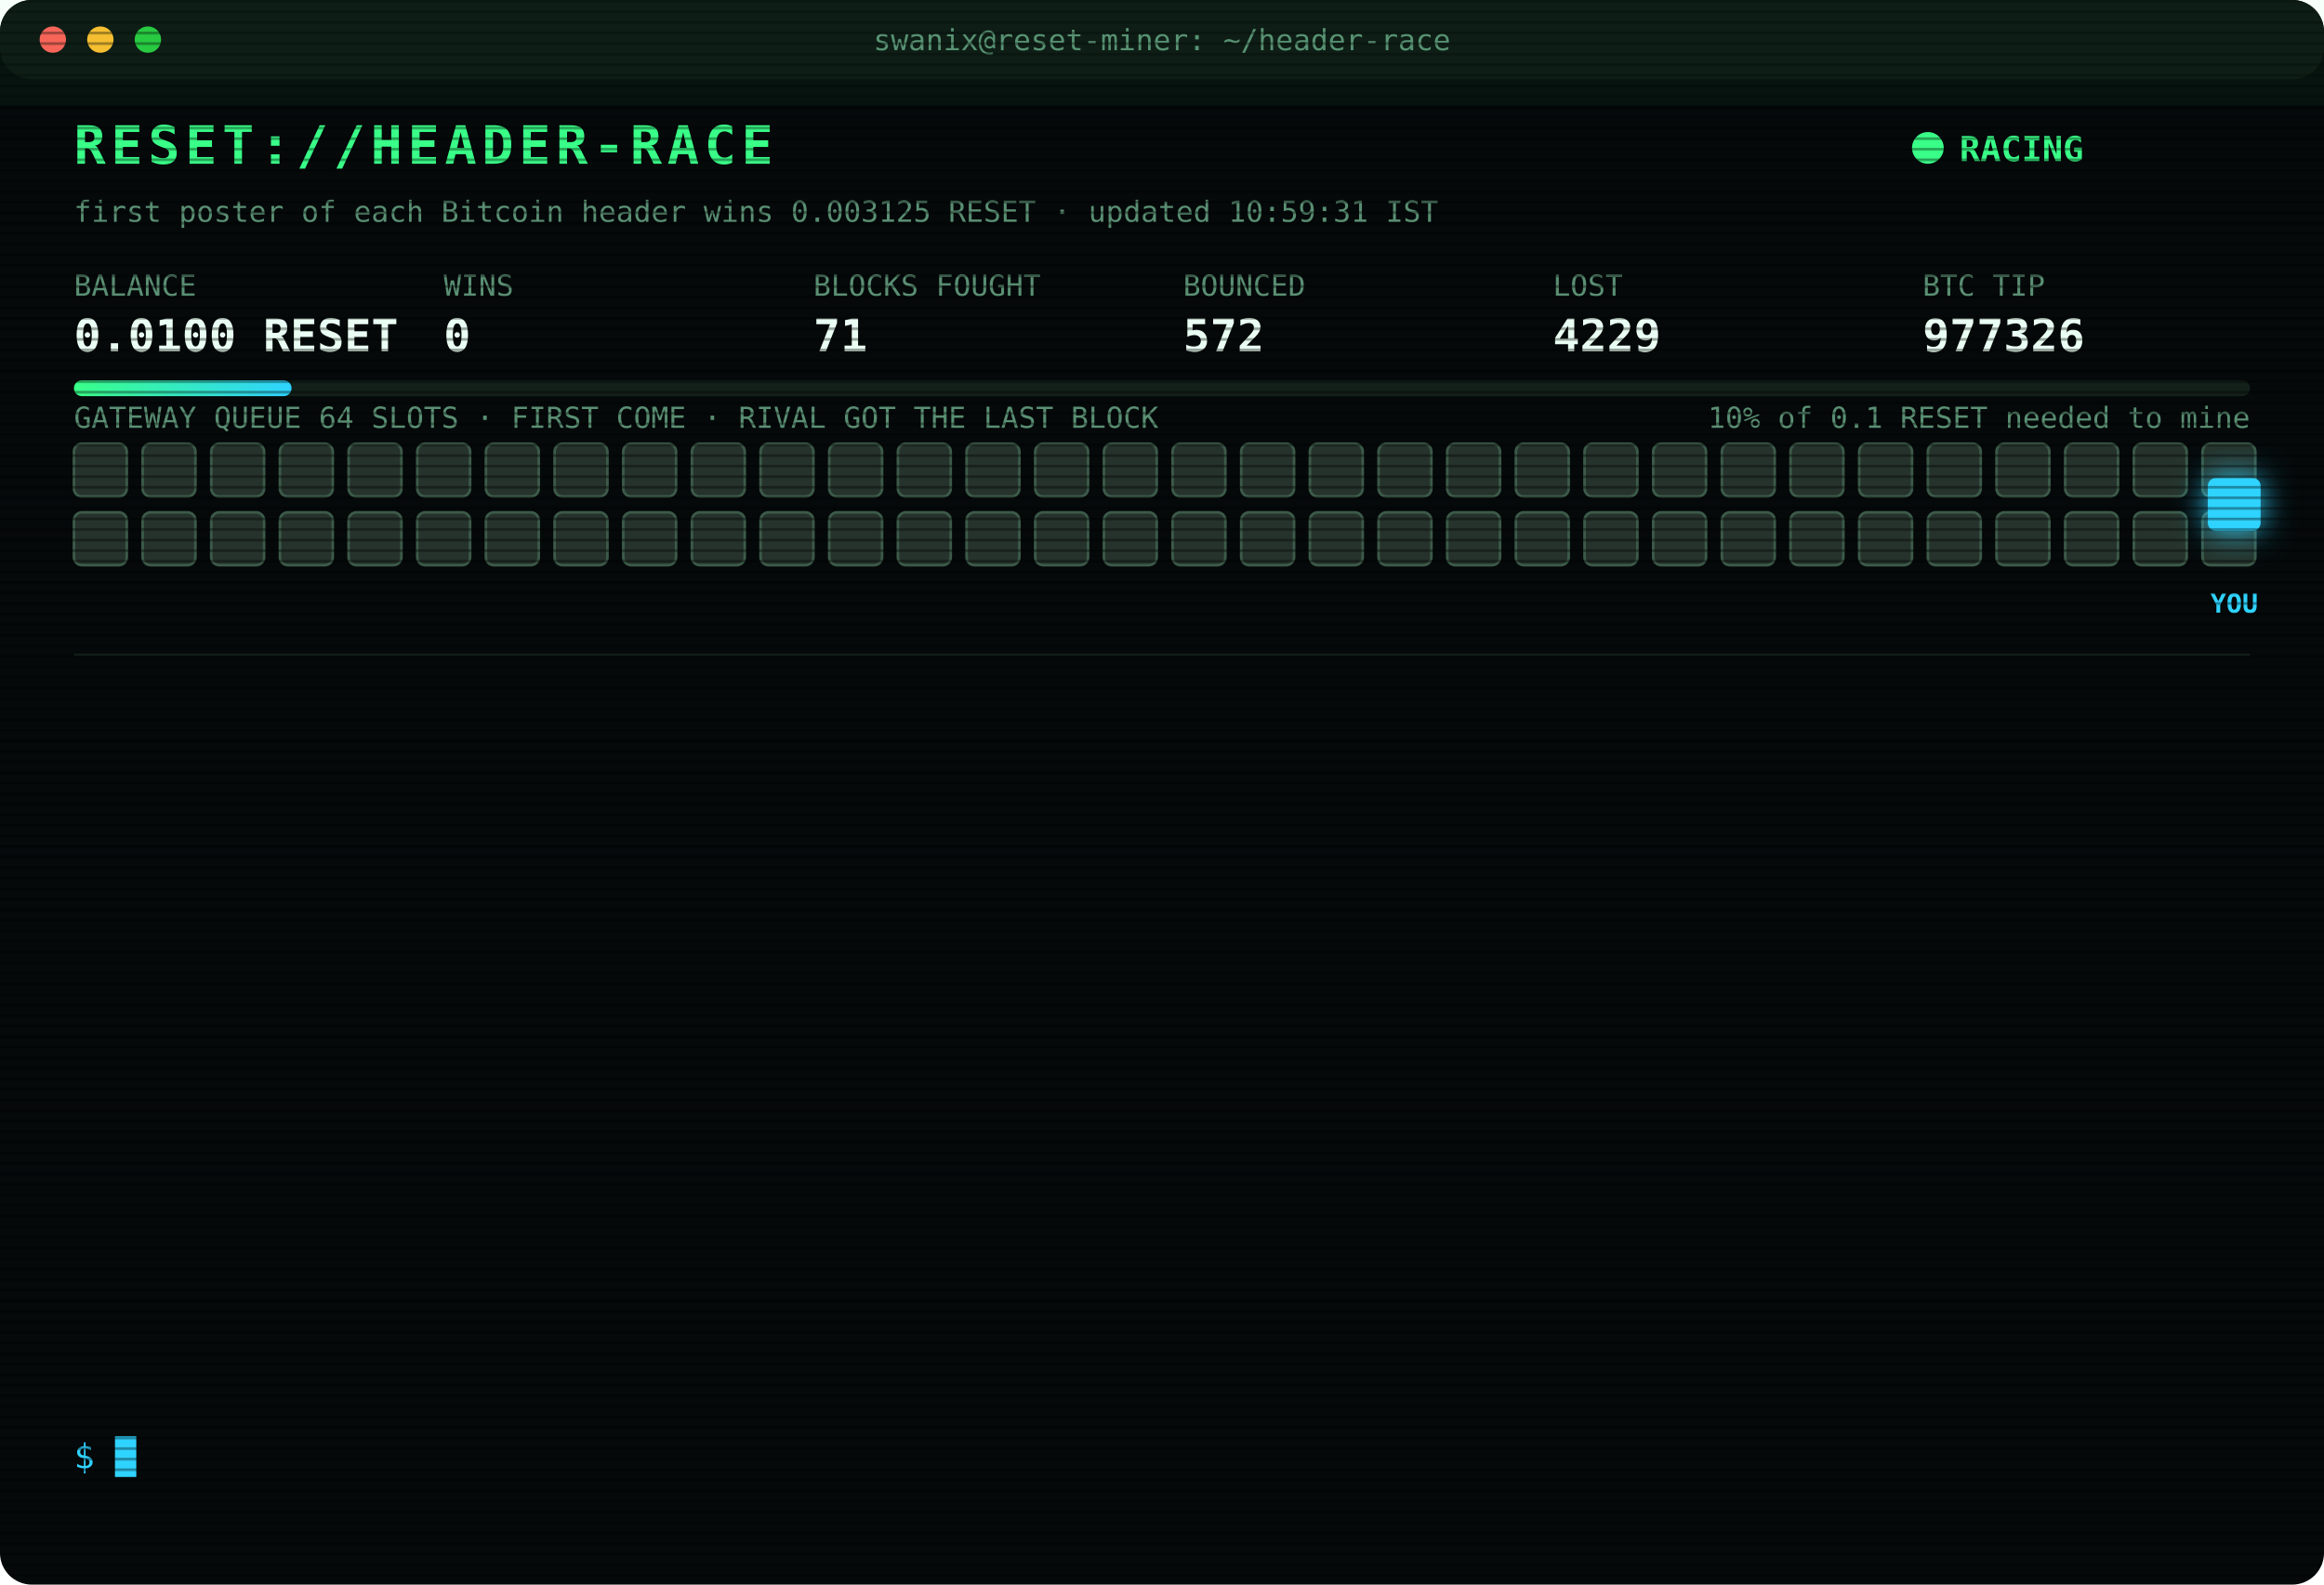
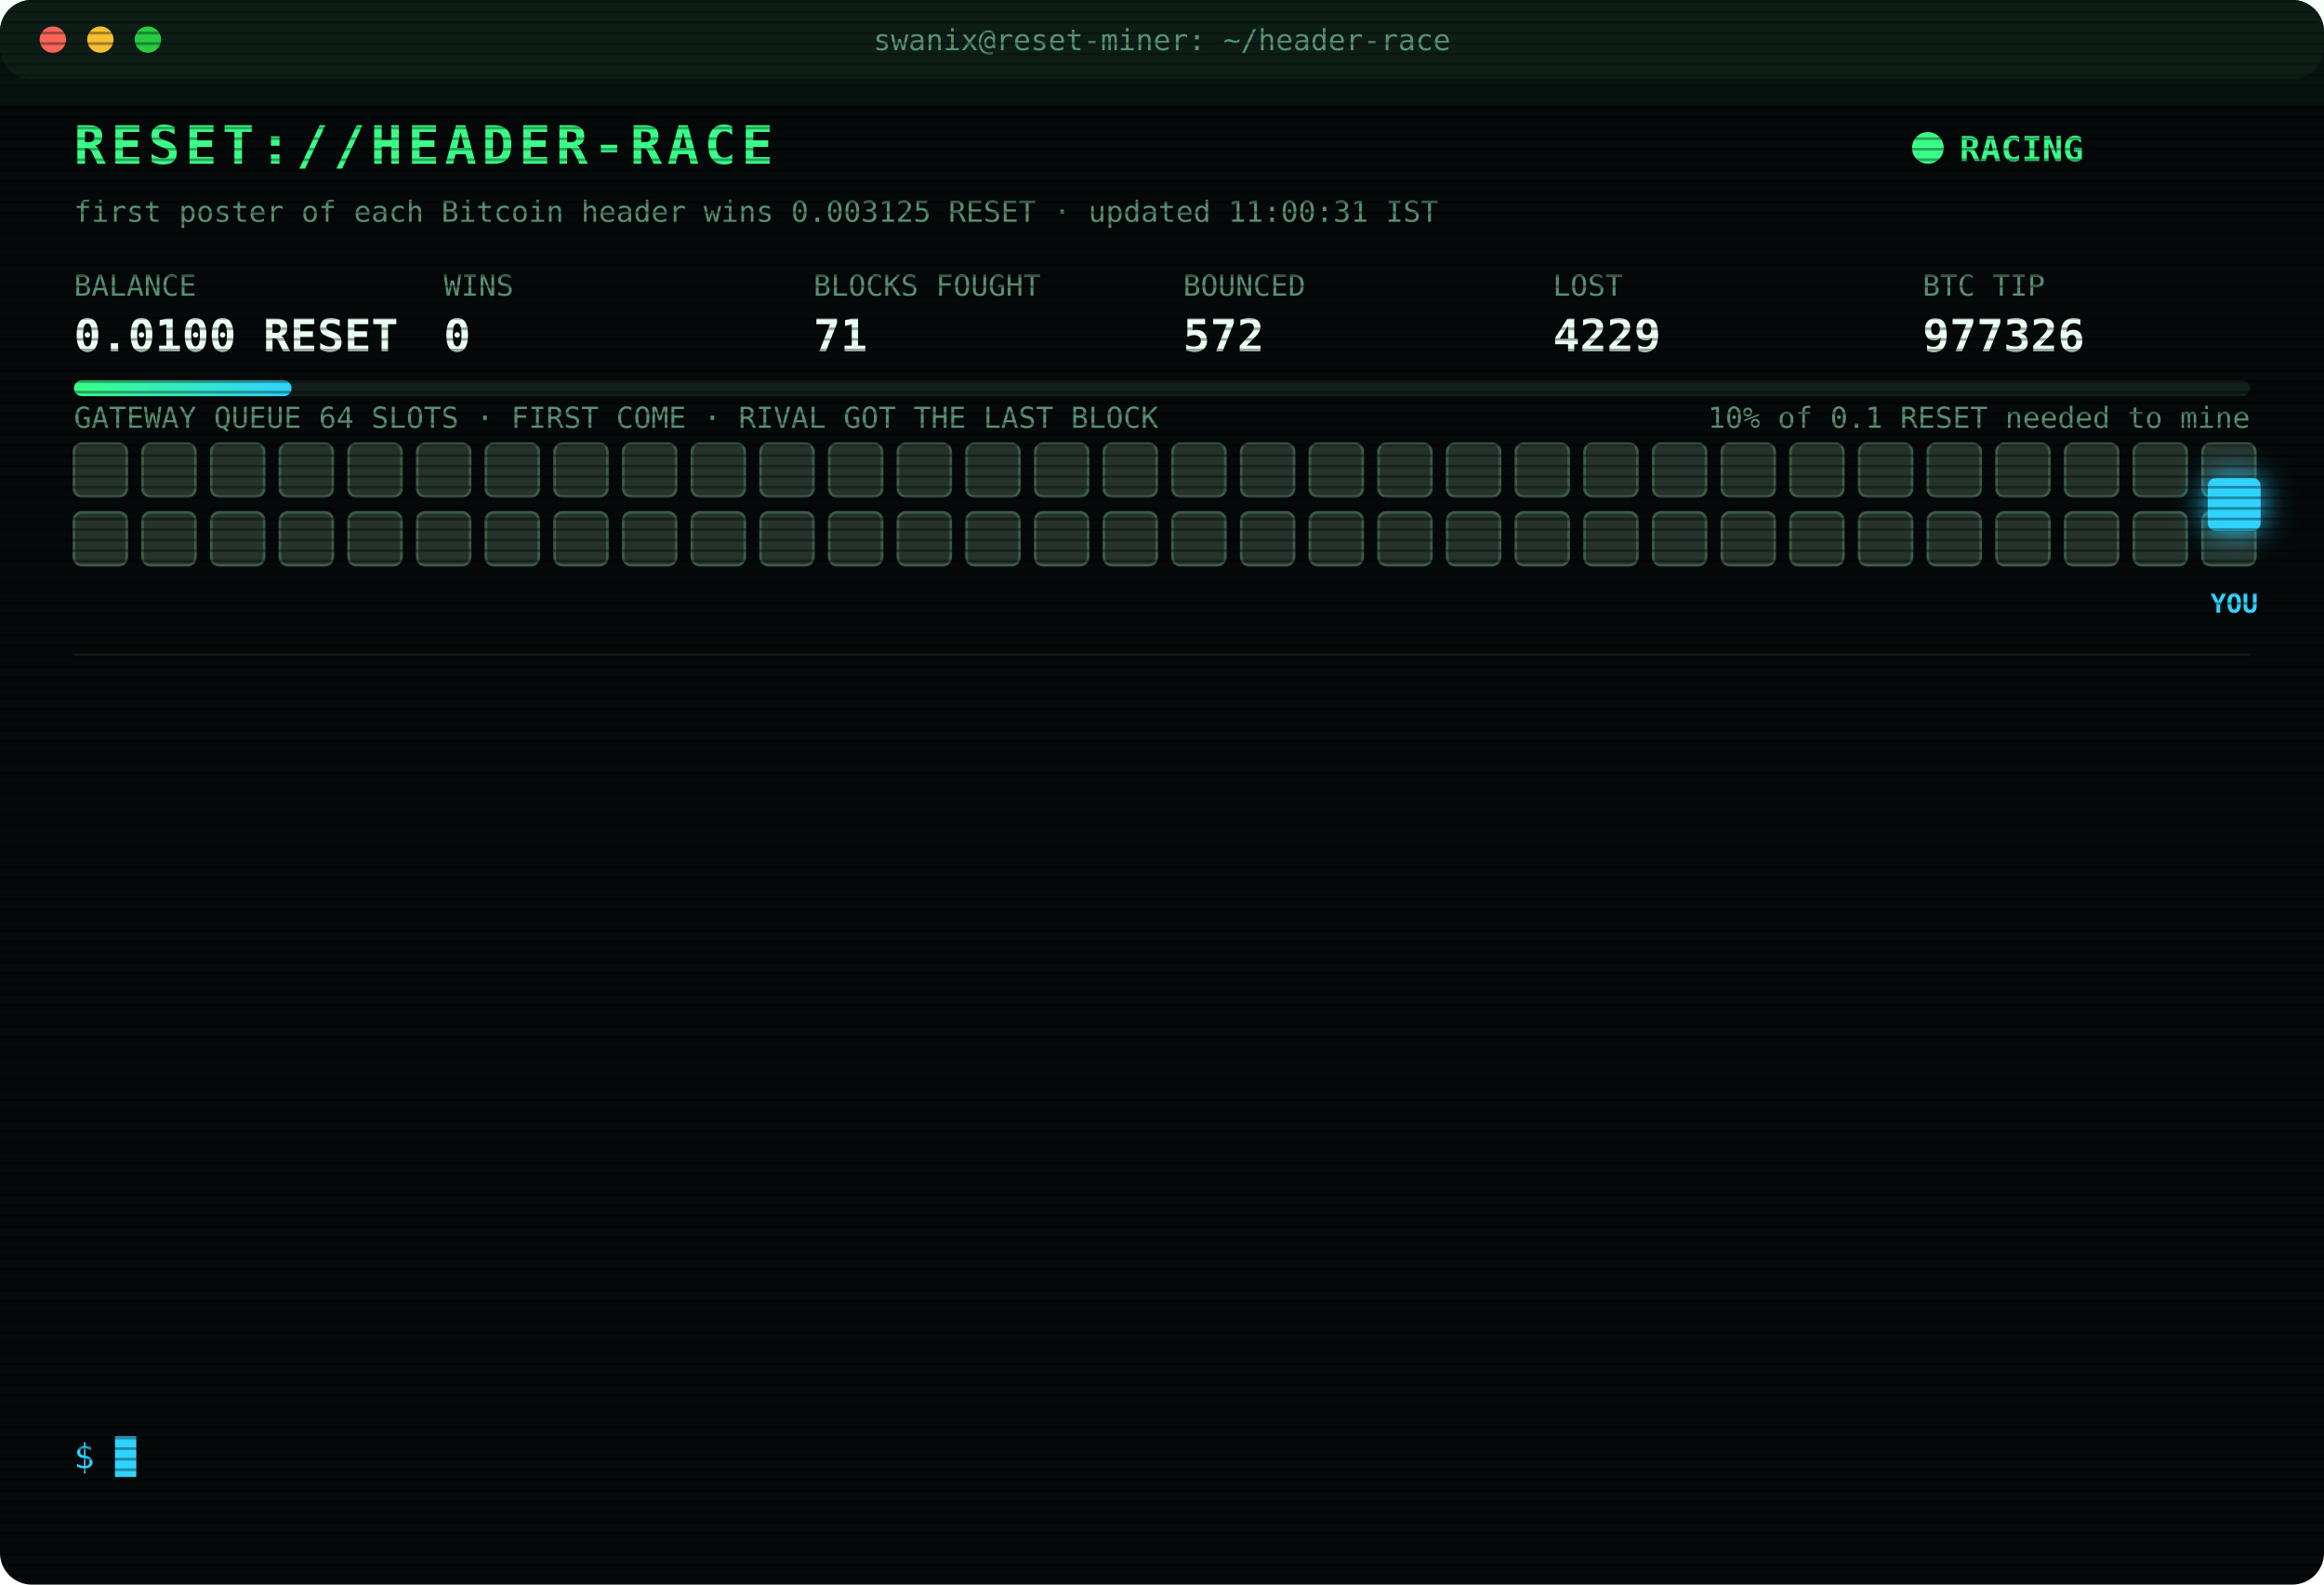
<svg xmlns="http://www.w3.org/2000/svg" width="880" height="600" viewBox="0 0 880 600" font-family="ui-monospace,SFMono-Regular,Menlo,Consolas,monospace">
  <style>
text{font-size:13px;fill:#7CFFB2}
.title{font-size:20px;font-weight:700;fill:#39FF88;letter-spacing:2px;animation:glitch 3s infinite steps(1)}
.sub{fill:#2fd3ff}.k{fill:#5a8f73;font-size:11px}.v{font-size:17px;font-weight:700;fill:#eafff3}
.ts{fill:#3f6b56}.boot{fill:#2fd3ff}.dim{fill:#5a8f73}.bad{fill:#ff4d6d}.warn{fill:#ffd23f}.mag{fill:#ff5cf0}.win{fill:#39FF88;font-weight:700}
.tag{font-size:10px;fill:#2fd3ff;font-weight:700}
.rival{fill:#26332c;stroke:#3c5a49;animation:jam 1.2s infinite alternate}
.idle{fill:#141c18;stroke:#22302a;animation:breathe 4s infinite}
.me{fill:#2fd3ff;filter:drop-shadow(0 0 6px #2fd3ff)}
.hover{animation:nudge 1.1s infinite ease-in-out}.bounce{animation:kick 1.4s infinite}
.ln{opacity:0;animation:in .4s forwards}
.cur{animation:blink 1s infinite steps(1)}
.scan{animation:scan 6s infinite linear}
.led{animation:blink 1.4s infinite}
@keyframes in{from{opacity:0;transform:translateX(-6px)}to{opacity:1;transform:none}}
@keyframes blink{50%{opacity:0}}
@keyframes jam{to{fill:#33463b}}
@keyframes breathe{50%{opacity:.4}}
@keyframes nudge{50%{transform:translateX(-10px)}}
@keyframes kick{0%,100%{transform:none}30%{transform:translateX(-14px)}55%{transform:translateX(10px) translateY(-6px)}}
@keyframes glitch{0%,92%{transform:none}93%{transform:translateX(2px);fill:#ff4d6d}95%{transform:translateX(-2px);fill:#2fd3ff}97%{transform:none}}
@keyframes scan{from{transform:translateY(-40px)}to{transform:translateY(600px)}}
</style>
  <defs>
    <pattern id="sl" width="4" height="4" patternUnits="userSpaceOnUse">
      <rect width="4" height="1" fill="#000" opacity=".35" />
    </pattern>
    <linearGradient id="bar">
      <stop offset="0" stop-color="#39FF88" />
      <stop offset="1" stop-color="#2fd3ff" />
    </linearGradient>
  </defs>
  <rect width="880" height="600" rx="12" fill="#05090a" />
  <rect width="880" height="30" rx="12" fill="#0d1512" />
  <circle cx="20" cy="15" r="5" fill="#ff5f57" />
  <circle cx="38" cy="15" r="5" fill="#febc2e" />
  <circle cx="56" cy="15" r="5" fill="#28c840" />
  <text x="440" y="19" text-anchor="middle" class="k">swanix@reset-miner: ~/header-race</text>
  <text x="28" y="62" class="title">RESET://HEADER-RACE</text>
  <circle class="led" cx="730" cy="56" r="6" fill="#39FF88" />
  <text x="742" y="61" class="win">RACING</text>
-   <text x="28" y="84" class="k">first poster of each Bitcoin header wins 0.003125 RESET · updated 10:59:31 IST</text>
+   <text x="28" y="84" class="k">first poster of each Bitcoin header wins 0.003125 RESET · updated 11:00:31 IST</text>
  <text x="28" y="112" class="k">BALANCE</text>
  <text x="28" y="133" class="v">0.0100 RESET</text>
  <text x="168" y="112" class="k">WINS</text>
  <text x="168" y="133" class="v">0</text>
  <text x="308" y="112" class="k">BLOCKS FOUGHT</text>
  <text x="308" y="133" class="v">71</text>
  <text x="448" y="112" class="k">BOUNCED</text>
  <text x="448" y="133" class="v">572</text>
  <text x="588" y="112" class="k">LOST</text>
  <text x="588" y="133" class="v">4229</text>
  <text x="728" y="112" class="k">BTC TIP</text>
  <text x="728" y="133" class="v">977326</text>
  <rect x="28" y="144" width="824" height="6" rx="3" fill="#13201a" />
  <rect x="28" y="144" width="82.4" height="6" rx="3" fill="url(#bar)" />
  <text x="852" y="162" text-anchor="end" class="k">10% of 0.1 RESET needed to mine</text>
  <text x="28" y="162" class="k">GATEWAY QUEUE 64 SLOTS · FIRST COME · RIVAL GOT THE LAST BLOCK</text>
  <rect class="rival" x="28" y="168" width="20" height="20" rx="3" style="animation-delay:0.00s" />
  <rect class="rival" x="54" y="168" width="20" height="20" rx="3" style="animation-delay:0.05s" />
  <rect class="rival" x="80" y="168" width="20" height="20" rx="3" style="animation-delay:0.10s" />
  <rect class="rival" x="106" y="168" width="20" height="20" rx="3" style="animation-delay:0.15s" />
  <rect class="rival" x="132" y="168" width="20" height="20" rx="3" style="animation-delay:0.20s" />
  <rect class="rival" x="158" y="168" width="20" height="20" rx="3" style="animation-delay:0.25s" />
  <rect class="rival" x="184" y="168" width="20" height="20" rx="3" style="animation-delay:0.30s" />
  <rect class="rival" x="210" y="168" width="20" height="20" rx="3" style="animation-delay:0.35s" />
  <rect class="rival" x="236" y="168" width="20" height="20" rx="3" style="animation-delay:0.40s" />
  <rect class="rival" x="262" y="168" width="20" height="20" rx="3" style="animation-delay:0.45s" />
  <rect class="rival" x="288" y="168" width="20" height="20" rx="3" style="animation-delay:0.50s" />
  <rect class="rival" x="314" y="168" width="20" height="20" rx="3" style="animation-delay:0.55s" />
  <rect class="rival" x="340" y="168" width="20" height="20" rx="3" style="animation-delay:0.60s" />
  <rect class="rival" x="366" y="168" width="20" height="20" rx="3" style="animation-delay:0.65s" />
  <rect class="rival" x="392" y="168" width="20" height="20" rx="3" style="animation-delay:0.70s" />
  <rect class="rival" x="418" y="168" width="20" height="20" rx="3" style="animation-delay:0.75s" />
  <rect class="rival" x="444" y="168" width="20" height="20" rx="3" style="animation-delay:0.80s" />
  <rect class="rival" x="470" y="168" width="20" height="20" rx="3" style="animation-delay:0.85s" />
  <rect class="rival" x="496" y="168" width="20" height="20" rx="3" style="animation-delay:0.90s" />
  <rect class="rival" x="522" y="168" width="20" height="20" rx="3" style="animation-delay:0.95s" />
  <rect class="rival" x="548" y="168" width="20" height="20" rx="3" style="animation-delay:1.00s" />
  <rect class="rival" x="574" y="168" width="20" height="20" rx="3" style="animation-delay:1.05s" />
  <rect class="rival" x="600" y="168" width="20" height="20" rx="3" style="animation-delay:1.10s" />
  <rect class="rival" x="626" y="168" width="20" height="20" rx="3" style="animation-delay:1.15s" />
  <rect class="rival" x="652" y="168" width="20" height="20" rx="3" style="animation-delay:1.20s" />
  <rect class="rival" x="678" y="168" width="20" height="20" rx="3" style="animation-delay:1.25s" />
  <rect class="rival" x="704" y="168" width="20" height="20" rx="3" style="animation-delay:1.30s" />
  <rect class="rival" x="730" y="168" width="20" height="20" rx="3" style="animation-delay:1.35s" />
  <rect class="rival" x="756" y="168" width="20" height="20" rx="3" style="animation-delay:1.40s" />
  <rect class="rival" x="782" y="168" width="20" height="20" rx="3" style="animation-delay:1.45s" />
  <rect class="rival" x="808" y="168" width="20" height="20" rx="3" style="animation-delay:1.50s" />
  <rect class="rival" x="834" y="168" width="20" height="20" rx="3" style="animation-delay:1.55s" />
  <rect class="rival" x="28" y="194" width="20" height="20" rx="3" style="animation-delay:1.60s" />
  <rect class="rival" x="54" y="194" width="20" height="20" rx="3" style="animation-delay:1.65s" />
  <rect class="rival" x="80" y="194" width="20" height="20" rx="3" style="animation-delay:1.70s" />
  <rect class="rival" x="106" y="194" width="20" height="20" rx="3" style="animation-delay:1.75s" />
  <rect class="rival" x="132" y="194" width="20" height="20" rx="3" style="animation-delay:1.80s" />
  <rect class="rival" x="158" y="194" width="20" height="20" rx="3" style="animation-delay:1.85s" />
  <rect class="rival" x="184" y="194" width="20" height="20" rx="3" style="animation-delay:1.90s" />
  <rect class="rival" x="210" y="194" width="20" height="20" rx="3" style="animation-delay:1.95s" />
  <rect class="rival" x="236" y="194" width="20" height="20" rx="3" style="animation-delay:2.00s" />
  <rect class="rival" x="262" y="194" width="20" height="20" rx="3" style="animation-delay:2.05s" />
  <rect class="rival" x="288" y="194" width="20" height="20" rx="3" style="animation-delay:2.10s" />
  <rect class="rival" x="314" y="194" width="20" height="20" rx="3" style="animation-delay:2.15s" />
  <rect class="rival" x="340" y="194" width="20" height="20" rx="3" style="animation-delay:2.20s" />
  <rect class="rival" x="366" y="194" width="20" height="20" rx="3" style="animation-delay:2.25s" />
  <rect class="rival" x="392" y="194" width="20" height="20" rx="3" style="animation-delay:2.30s" />
  <rect class="rival" x="418" y="194" width="20" height="20" rx="3" style="animation-delay:2.35s" />
  <rect class="rival" x="444" y="194" width="20" height="20" rx="3" style="animation-delay:2.40s" />
  <rect class="rival" x="470" y="194" width="20" height="20" rx="3" style="animation-delay:2.45s" />
  <rect class="rival" x="496" y="194" width="20" height="20" rx="3" style="animation-delay:2.50s" />
  <rect class="rival" x="522" y="194" width="20" height="20" rx="3" style="animation-delay:2.55s" />
  <rect class="rival" x="548" y="194" width="20" height="20" rx="3" style="animation-delay:2.60s" />
  <rect class="rival" x="574" y="194" width="20" height="20" rx="3" style="animation-delay:2.65s" />
  <rect class="rival" x="600" y="194" width="20" height="20" rx="3" style="animation-delay:2.70s" />
  <rect class="rival" x="626" y="194" width="20" height="20" rx="3" style="animation-delay:2.75s" />
  <rect class="rival" x="652" y="194" width="20" height="20" rx="3" style="animation-delay:2.80s" />
  <rect class="rival" x="678" y="194" width="20" height="20" rx="3" style="animation-delay:2.85s" />
  <rect class="rival" x="704" y="194" width="20" height="20" rx="3" style="animation-delay:2.90s" />
  <rect class="rival" x="730" y="194" width="20" height="20" rx="3" style="animation-delay:2.95s" />
  <rect class="rival" x="756" y="194" width="20" height="20" rx="3" style="animation-delay:3.00s" />
  <rect class="rival" x="782" y="194" width="20" height="20" rx="3" style="animation-delay:3.05s" />
  <rect class="rival" x="808" y="194" width="20" height="20" rx="3" style="animation-delay:3.10s" />
  <rect class="rival" x="834" y="194" width="20" height="20" rx="3" style="animation-delay:3.15s" />
  <g class="hover">
    <rect class="me" x="836" y="181" width="20" height="20" rx="3" />
    <text class="tag" x="846" y="232" text-anchor="middle">YOU</text>
  </g>
  <line x1="28" x2="852" y1="248" y2="248" stroke="#13201a" />
  <g class="ln" style="animation-delay:0.40s">
    <text x="28" y="270" class="ts">08:49:10</text>
    <text x="104" y="270" class="boot">[BOOT] racer v3 online · 3 feeds · stint 340m</text>
  </g>
  <g class="ln" style="animation-delay:0.65s">
    <text x="28" y="292" class="ts">08:52:47</text>
    <text x="104" y="292" class="bad">[LOST] #977315 taken by a rival miner</text>
  </g>
  <g class="ln" style="animation-delay:0.90s">
    <text x="28" y="314" class="ts">08:54:27</text>
    <text x="104" y="314" class="bad">[LOST] #977316 taken by a rival miner</text>
  </g>
  <g class="ln" style="animation-delay:1.15s">
    <text x="28" y="336" class="ts">09:19:42</text>
    <text x="104" y="336" class="bad">[LOST] #977317 taken by a rival miner</text>
  </g>
  <g class="ln" style="animation-delay:1.40s">
    <text x="28" y="358" class="ts">09:28:25</text>
    <text x="104" y="358" class="bad">[LOST] #977318 taken by a rival miner</text>
  </g>
  <g class="ln" style="animation-delay:1.65s">
    <text x="28" y="380" class="ts">09:29:44</text>
    <text x="104" y="380" class="bad">[LOST] #977319 taken by a rival miner</text>
  </g>
  <g class="ln" style="animation-delay:1.90s">
    <text x="28" y="402" class="ts">09:48:08</text>
    <text x="104" y="402" class="bad">[LOST] #977320 taken by a rival miner</text>
  </g>
  <g class="ln" style="animation-delay:2.15s">
    <text x="28" y="424" class="ts">10:13:13</text>
    <text x="104" y="424" class="bad">[LOST] #977321 taken by a rival miner</text>
  </g>
  <g class="ln" style="animation-delay:2.40s">
    <text x="28" y="446" class="ts">10:32:09</text>
    <text x="104" y="446" class="bad">[LOST] #977322 taken by a rival miner</text>
  </g>
  <g class="ln" style="animation-delay:2.65s">
    <text x="28" y="468" class="ts">10:35:53</text>
    <text x="104" y="468" class="bad">[LOST] #977323 taken by a rival miner</text>
  </g>
  <g class="ln" style="animation-delay:2.90s">
    <text x="28" y="490" class="ts">10:39:22</text>
    <text x="104" y="490" class="bad">[LOST] #977324 taken by a rival miner</text>
  </g>
  <g class="ln" style="animation-delay:3.15s">
    <text x="28" y="512" class="ts">10:52:05</text>
    <text x="104" y="512" class="bad">[LOST] #977325 taken by a rival miner</text>
  </g>
  <g class="ln" style="animation-delay:3.40s">
    <text x="28" y="534" class="ts">10:59:30</text>
    <text x="104" y="534" class="bad">[LOST] #977326 taken by a rival miner</text>
  </g>
  <text x="28" y="556" class="sub">$ <tspan class="cur">█</tspan>
  </text>
  <rect width="880" height="600" rx="12" fill="url(#sl)" pointer-events="none" />
  <rect class="scan" width="880" height="40" fill="#39FF88" opacity=".04" />
</svg>
